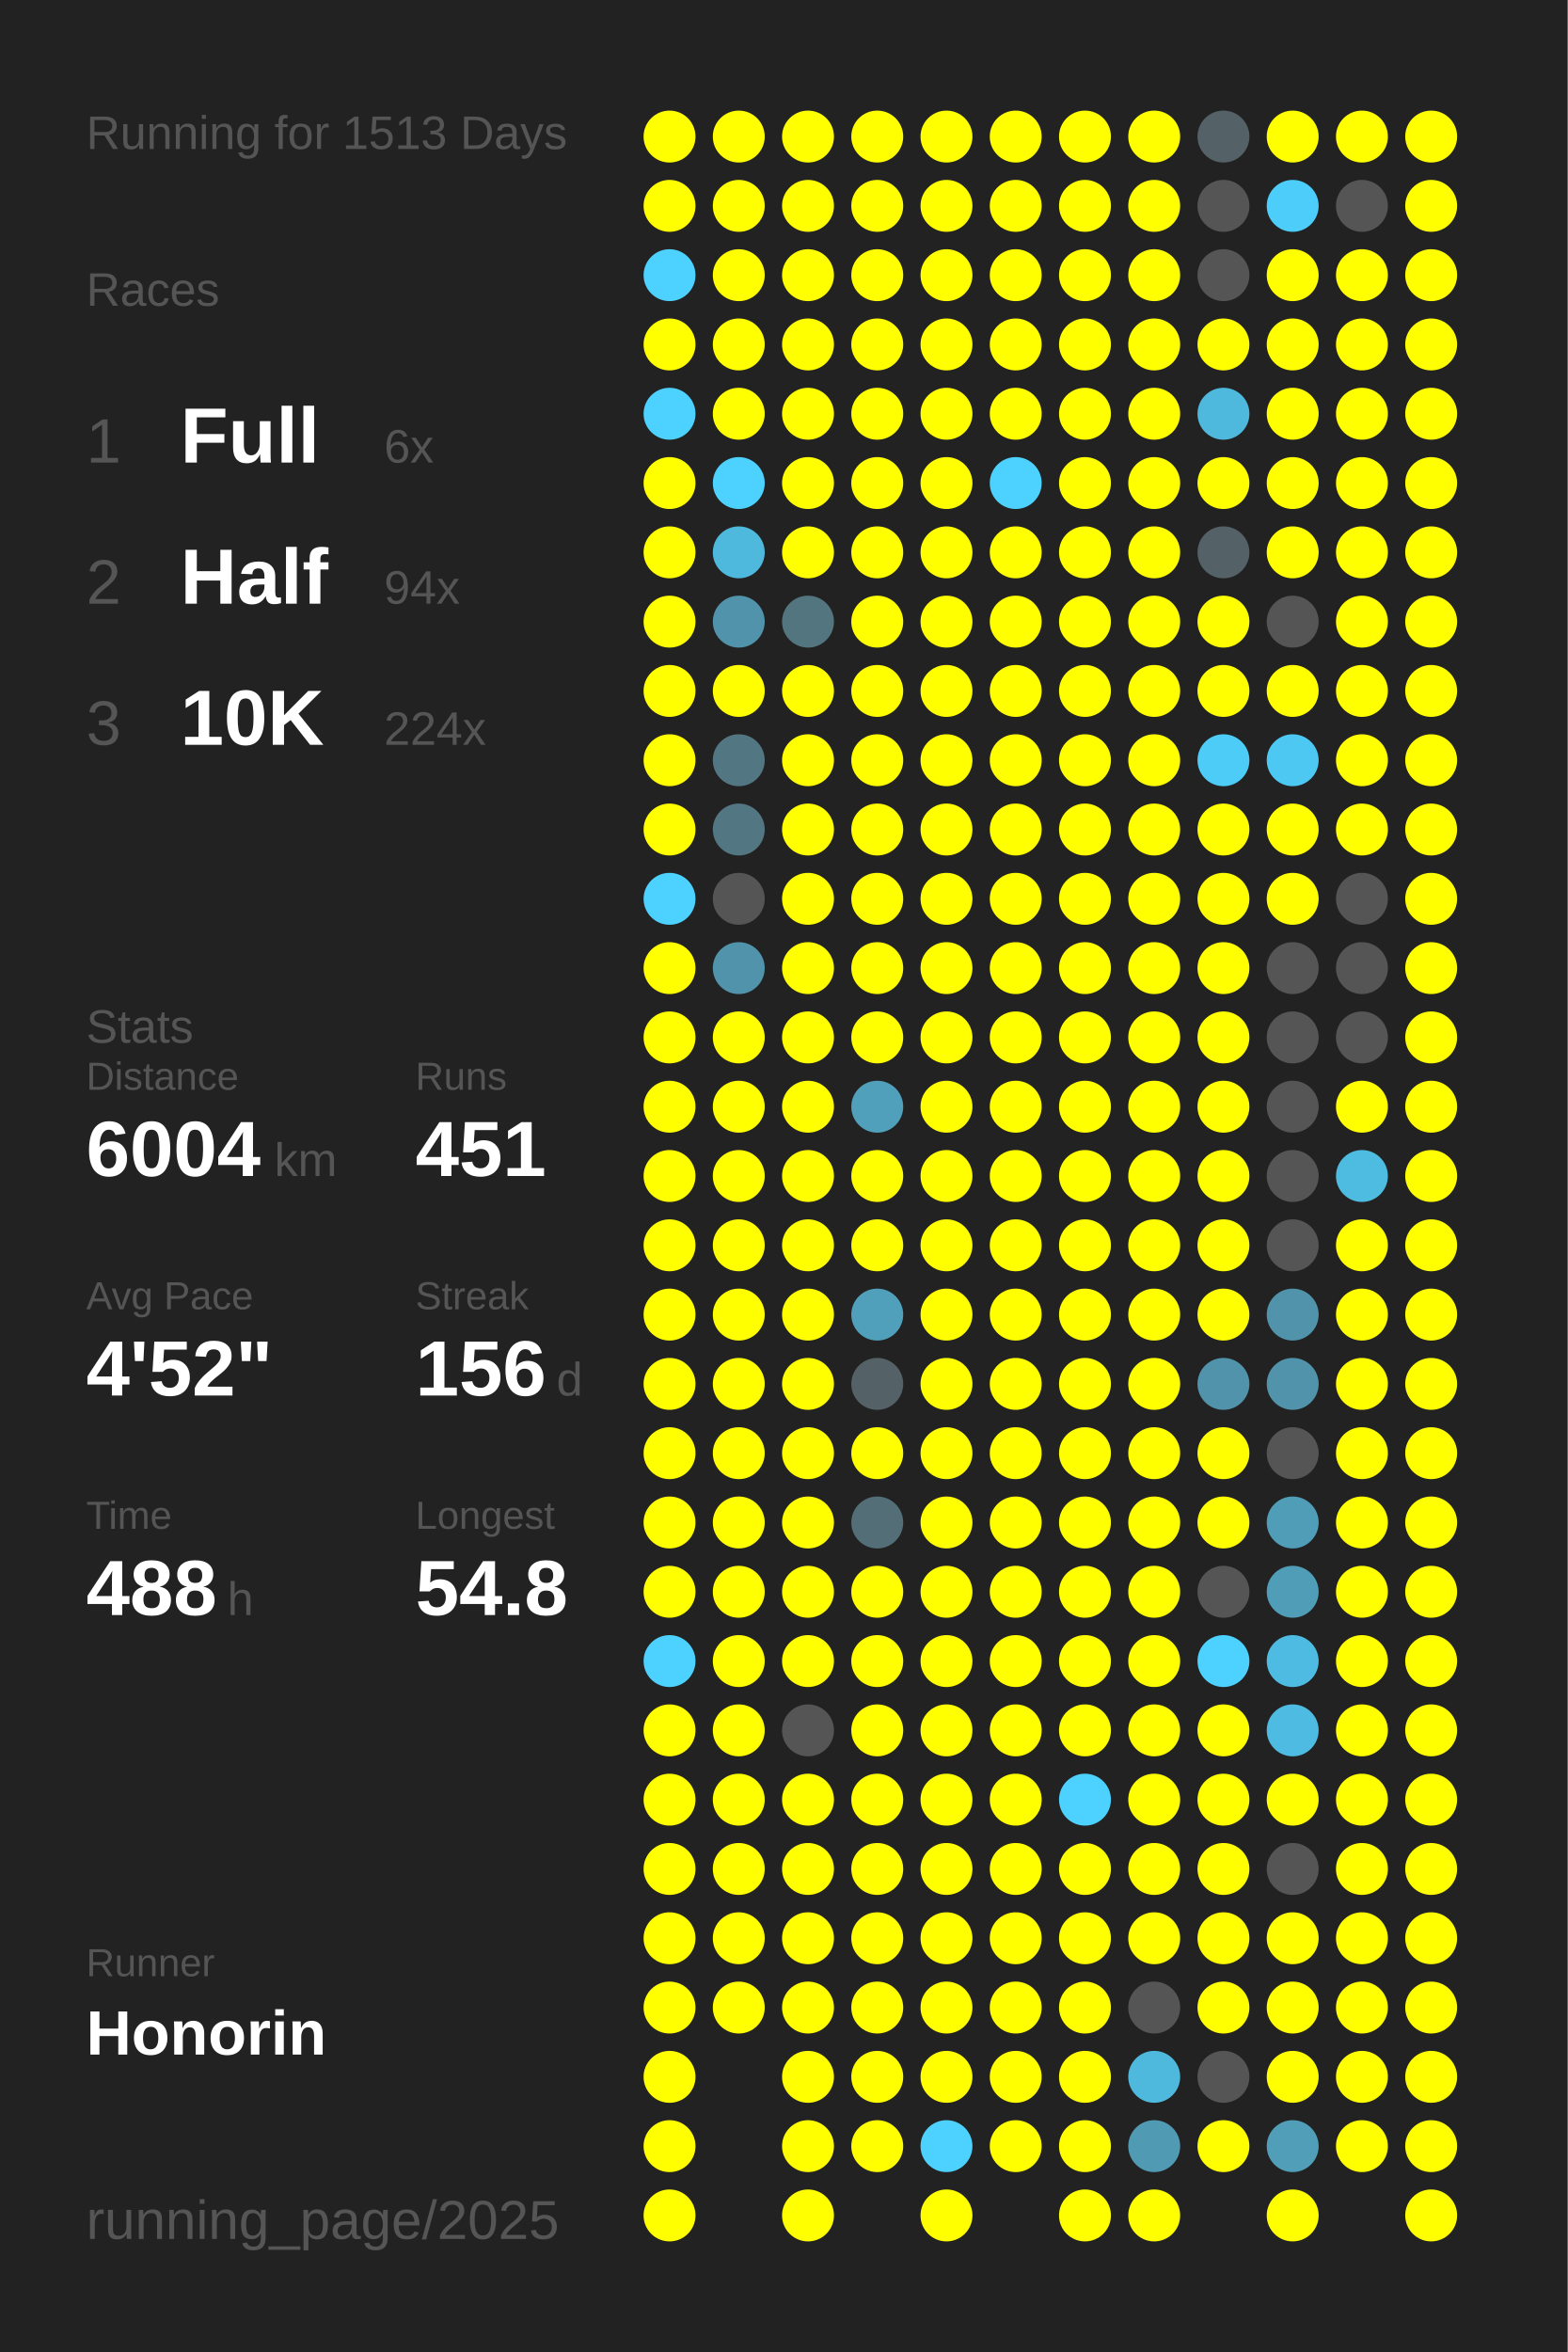
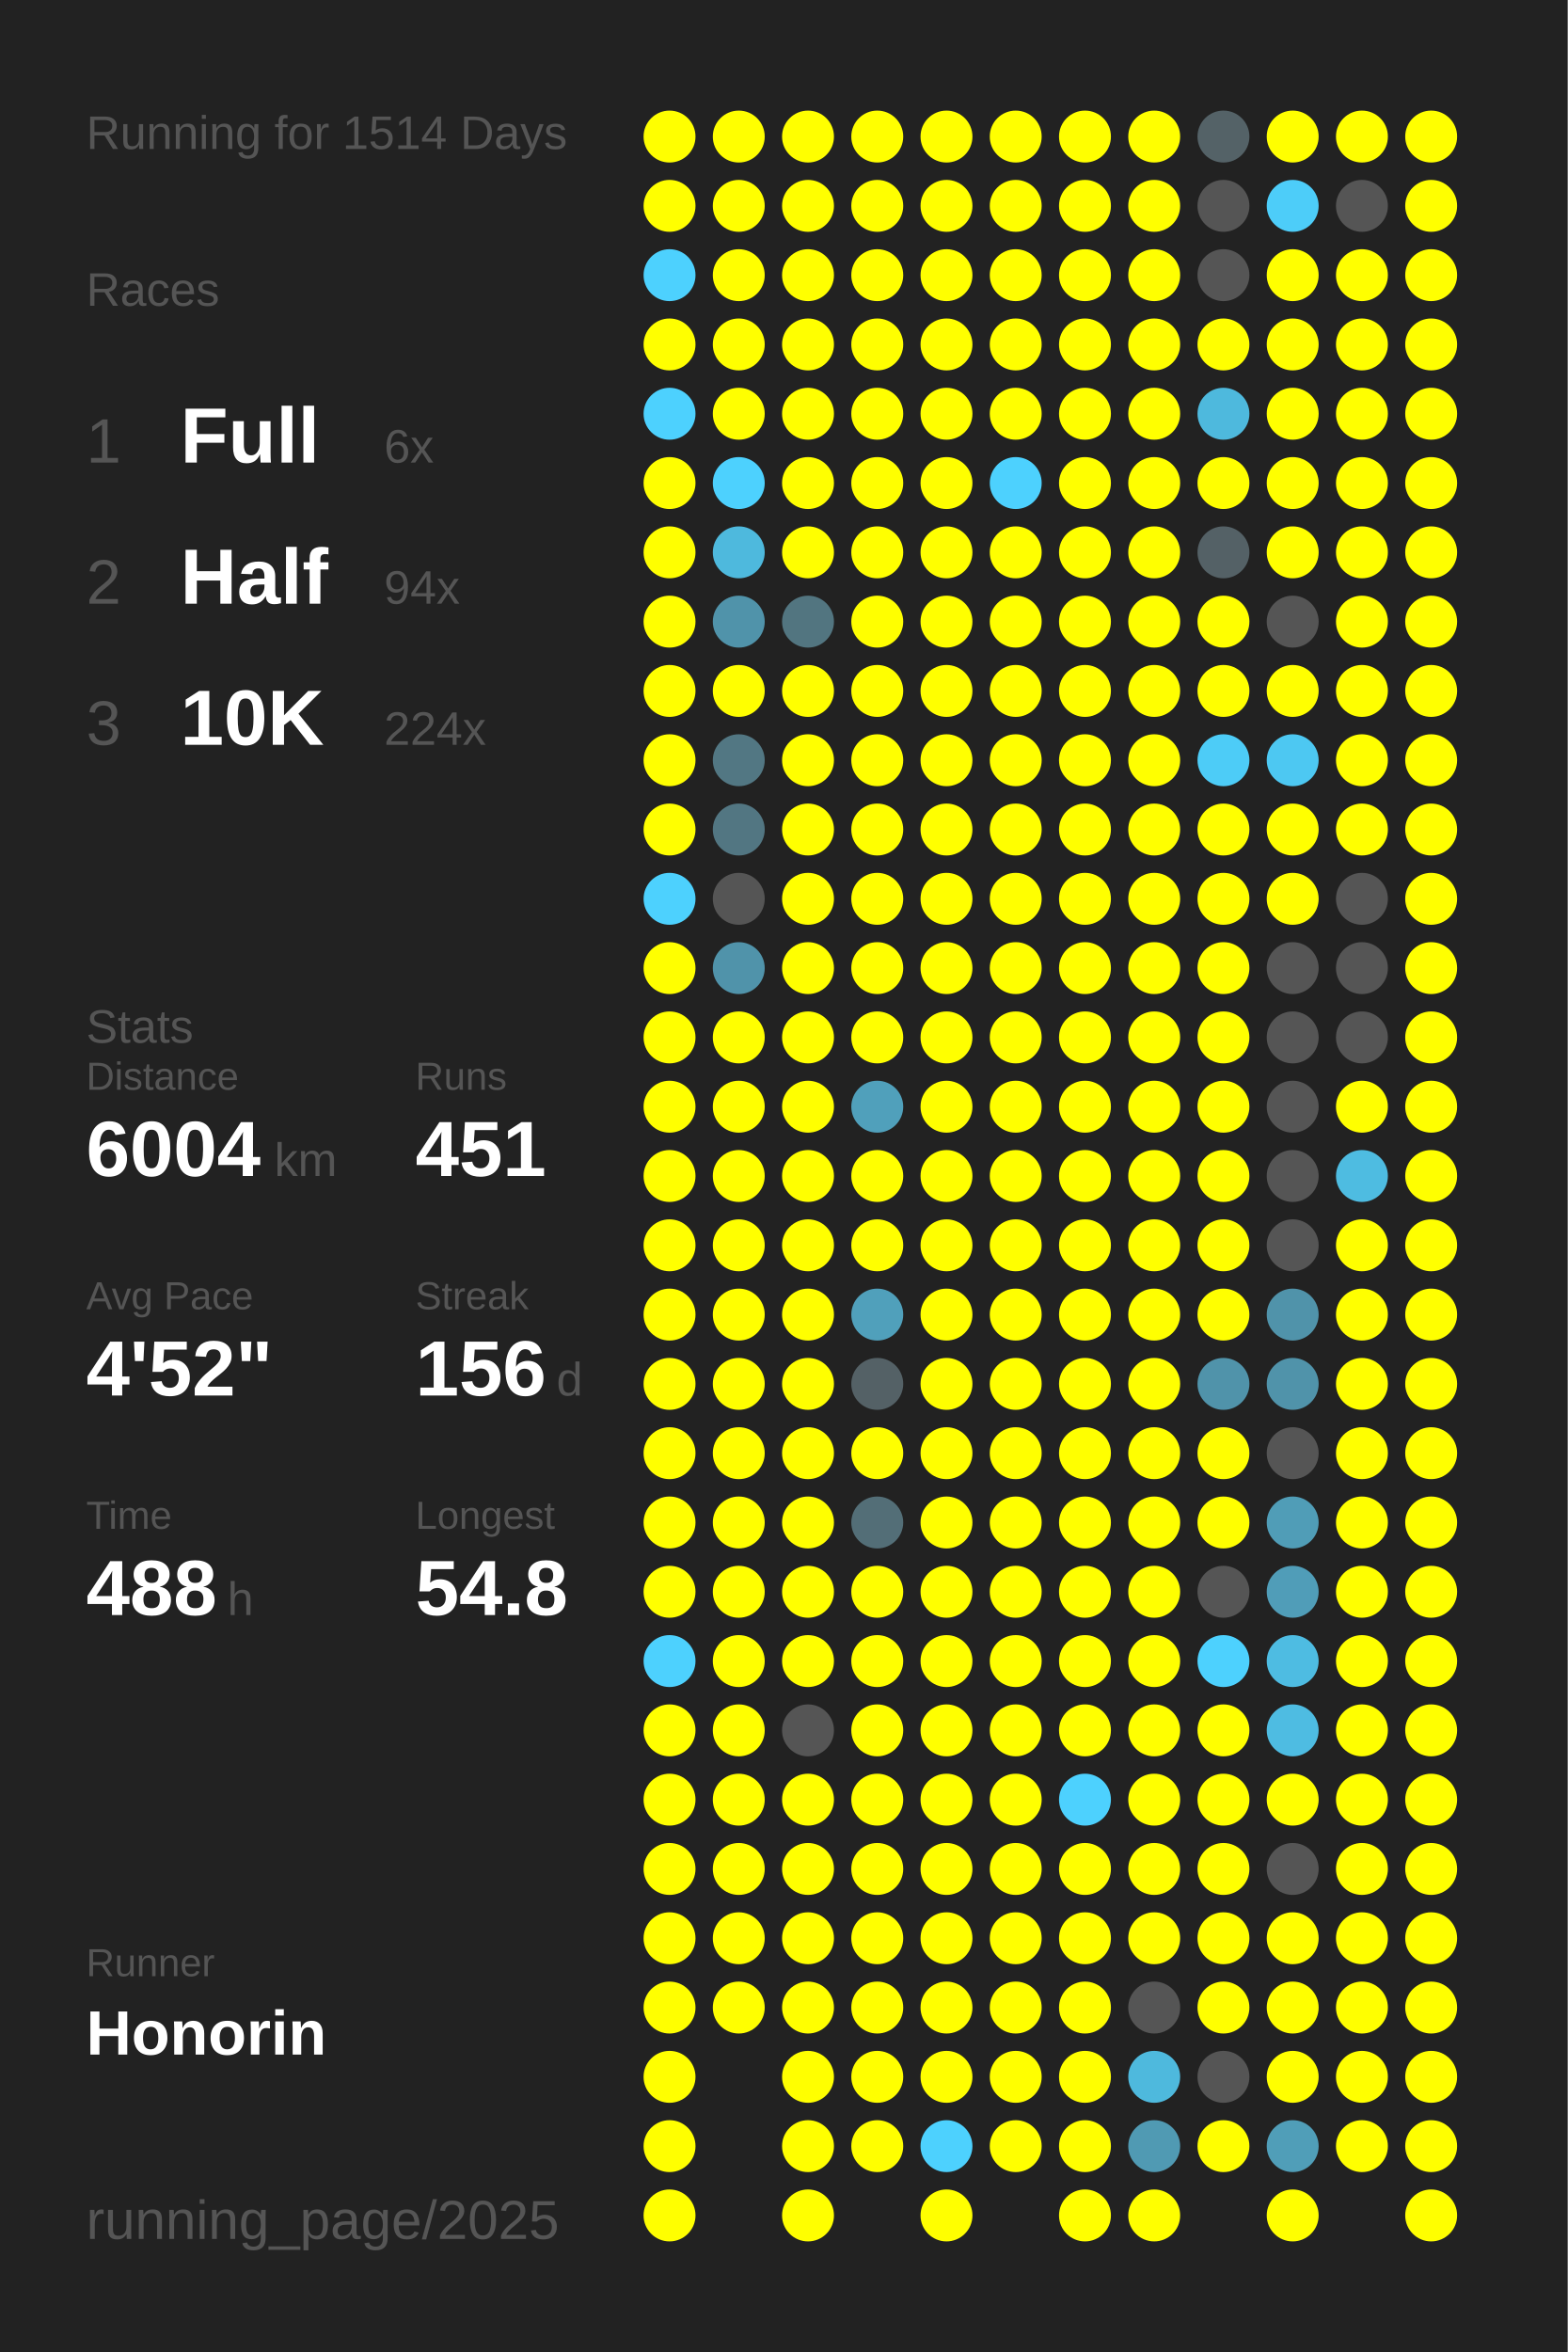
<svg xmlns="http://www.w3.org/2000/svg" baseProfile="full" height="300mm" version="1.1" viewBox="0,0,200,300" width="200mm">
  <defs />
  <rect fill="#222222" height="300" width="200" x="0" y="0" />
-   <text fill="#555555" style="font-size:6px; font-family:Arial;" x="11" y="19">Running for 1513 Days</text>
+   <text fill="#555555" style="font-size:6px; font-family:Arial;" x="11" y="19">Running for 1514 Days</text>
  <text fill="#555555" style="font-size:6px; font-family:Arial;" x="11" y="39">Races</text>
  <text fill="#555555" style="font-size:8px; font-family:Arial;" x="11" y="59">1</text>
  <text fill="#FFFFFF" style="font-size:10px; font-family:Arial; font-weight:bold;" x="23" y="59">Full</text>
  <text fill="#555555" style="font-size:6px; font-family:Arial;" x="49" y="59">6x</text>
  <text fill="#555555" style="font-size:8px; font-family:Arial;" x="11" y="77">2</text>
  <text fill="#FFFFFF" style="font-size:10px; font-family:Arial; font-weight:bold;" x="23" y="77">Half</text>
  <text fill="#555555" style="font-size:6px; font-family:Arial;" x="49" y="77">94x</text>
  <text fill="#555555" style="font-size:8px; font-family:Arial;" x="11" y="95">3</text>
  <text fill="#FFFFFF" style="font-size:10px; font-family:Arial; font-weight:bold;" x="23" y="95">10K</text>
  <text fill="#555555" style="font-size:6px; font-family:Arial;" x="49" y="95">224x</text>
  <text fill="#555555" style="font-size:6px; font-family:Arial;" x="11" y="133">Stats</text>
  <text fill="#555555" style="font-size:5px; font-family:Arial;" x="11" y="139">Distance</text>
  <text fill="#FFFFFF" style="font-size:10px; font-family:Arial; font-weight:bold;" x="11" y="150">6004</text>
  <text fill="#555555" style="font-size:6px; font-family:Arial;" x="35" y="150">km</text>
  <text fill="#555555" style="font-size:5px; font-family:Arial;" x="53" y="139">Runs</text>
  <text fill="#FFFFFF" style="font-size:10px; font-family:Arial; font-weight:bold;" x="53" y="150">451</text>
  <text fill="#555555" style="font-size:5px; font-family:Arial;" x="11" y="167">Avg Pace</text>
  <text fill="#FFFFFF" style="font-size:10px; font-family:Arial; font-weight:bold;" x="11" y="178">4'52"</text>
  <text fill="#555555" style="font-size:5px; font-family:Arial;" x="53" y="167">Streak</text>
  <text fill="#FFFFFF" style="font-size:10px; font-family:Arial; font-weight:bold;" x="53" y="178">156</text>
  <text fill="#555555" style="font-size:6px; font-family:Arial;" x="71" y="178">d</text>
  <text fill="#555555" style="font-size:5px; font-family:Arial;" x="11" y="195">Time</text>
  <text fill="#FFFFFF" style="font-size:10px; font-family:Arial; font-weight:bold;" x="11" y="206">488</text>
  <text fill="#555555" style="font-size:6px; font-family:Arial;" x="29" y="206">h</text>
  <text fill="#555555" style="font-size:5px; font-family:Arial;" x="53" y="195">Longest</text>
  <text fill="#FFFFFF" style="font-size:10px; font-family:Arial; font-weight:bold;" x="53" y="206">54.8</text>
  <text fill="#555555" style="font-size:5px; font-family:Arial;" x="11" y="252.065">Runner</text>
  <text fill="#FFFFFF" style="font-size:8px; font-family:Arial; font-weight:bold;" x="11" y="262.065">Honorin</text>
  <text fill="#555555" style="font-size:7px; font-family:Arial;" x="11" y="285.581">running_page/2025</text>
  <circle cx="85.417" cy="17.419" fill="#FFFF00" r="3.312" />
  <circle cx="85.417" cy="26.258" fill="#FFFF00" r="3.312" />
  <circle cx="85.417" cy="35.097" fill="#4dd1fe" r="3.312" />
  <circle cx="85.417" cy="43.935" fill="#FFFF00" r="3.312" />
  <circle cx="85.417" cy="52.774" fill="#4dd1fe" r="3.312" />
  <circle cx="85.417" cy="61.613" fill="#FFFF00" r="3.312" />
  <circle cx="85.417" cy="70.452" fill="#FFFF00" r="3.312" />
  <circle cx="85.417" cy="79.29" fill="#FFFF00" r="3.312" />
  <circle cx="85.417" cy="88.129" fill="#FFFF00" r="3.312" />
  <circle cx="85.417" cy="96.968" fill="#FFFF00" r="3.312" />
  <circle cx="85.417" cy="105.806" fill="#FFFF00" r="3.312" />
  <circle cx="85.417" cy="114.645" fill="#4dd1fe" r="3.312" />
  <circle cx="85.417" cy="123.484" fill="#FFFF00" r="3.312" />
  <circle cx="85.417" cy="132.323" fill="#FFFF00" r="3.312" />
  <circle cx="85.417" cy="141.161" fill="#FFFF00" r="3.312" />
  <circle cx="85.417" cy="150" fill="#FFFF00" r="3.312" />
  <circle cx="85.417" cy="158.839" fill="#FFFF00" r="3.312" />
  <circle cx="85.417" cy="167.677" fill="#FFFF00" r="3.312" />
  <circle cx="85.417" cy="176.516" fill="#FFFF00" r="3.312" />
  <circle cx="85.417" cy="185.355" fill="#FFFF00" r="3.312" />
  <circle cx="85.417" cy="194.194" fill="#FFFF00" r="3.312" />
  <circle cx="85.417" cy="203.032" fill="#FFFF00" r="3.312" />
  <circle cx="85.417" cy="211.871" fill="#4dd1fe" r="3.312" />
  <circle cx="85.417" cy="220.71" fill="#FFFF00" r="3.312" />
  <circle cx="85.417" cy="229.548" fill="#FFFF00" r="3.312" />
  <circle cx="85.417" cy="238.387" fill="#FFFF00" r="3.312" />
  <circle cx="85.417" cy="247.226" fill="#FFFF00" r="3.312" />
  <circle cx="85.417" cy="256.065" fill="#FFFF00" r="3.312" />
  <circle cx="85.417" cy="264.903" fill="#FFFF00" r="3.312" />
  <circle cx="85.417" cy="273.742" fill="#FFFF00" r="3.312" />
  <circle cx="85.417" cy="282.581" fill="#FFFF00" r="3.312" />
  <circle cx="94.25" cy="17.419" fill="#FFFF00" r="3.312" />
  <circle cx="94.25" cy="26.258" fill="#FFFF00" r="3.312" />
  <circle cx="94.25" cy="35.097" fill="#FFFF00" r="3.312" />
  <circle cx="94.25" cy="43.935" fill="#FFFF00" r="3.312" />
  <circle cx="94.25" cy="52.774" fill="#FFFF00" r="3.312" />
  <circle cx="94.25" cy="61.613" fill="#4dd1fe" r="3.312" />
  <circle cx="94.25" cy="70.452" fill="#4eb9dd" r="3.312" />
  <circle cx="94.25" cy="79.29" fill="#5093aa" r="3.312" />
  <circle cx="94.25" cy="88.129" fill="#FFFF00" r="3.312" />
  <circle cx="94.25" cy="96.968" fill="#527783" r="3.312" />
  <circle cx="94.25" cy="105.806" fill="#527682" r="3.312" />
  <circle cx="94.25" cy="114.645" fill="#555555" r="3.312" />
  <circle cx="94.25" cy="123.484" fill="#5093aa" r="3.312" />
  <circle cx="94.25" cy="132.323" fill="#FFFF00" r="3.312" />
  <circle cx="94.25" cy="141.161" fill="#FFFF00" r="3.312" />
  <circle cx="94.25" cy="150" fill="#FFFF00" r="3.312" />
  <circle cx="94.25" cy="158.839" fill="#FFFF00" r="3.312" />
  <circle cx="94.25" cy="167.677" fill="#FFFF00" r="3.312" />
  <circle cx="94.25" cy="176.516" fill="#FFFF00" r="3.312" />
  <circle cx="94.25" cy="185.355" fill="#FFFF00" r="3.312" />
  <circle cx="94.25" cy="194.194" fill="#FFFF00" r="3.312" />
  <circle cx="94.25" cy="203.032" fill="#FFFF00" r="3.312" />
  <circle cx="94.25" cy="211.871" fill="#FFFF00" r="3.312" />
  <circle cx="94.25" cy="220.71" fill="#FFFF00" r="3.312" />
  <circle cx="94.25" cy="229.548" fill="#FFFF00" r="3.312" />
  <circle cx="94.25" cy="238.387" fill="#FFFF00" r="3.312" />
  <circle cx="94.25" cy="247.226" fill="#FFFF00" r="3.312" />
  <circle cx="94.25" cy="256.065" fill="#FFFF00" r="3.312" />
  <circle cx="103.083" cy="17.419" fill="#FFFF00" r="3.312" />
  <circle cx="103.083" cy="26.258" fill="#FFFF00" r="3.312" />
  <circle cx="103.083" cy="35.097" fill="#FFFF00" r="3.312" />
  <circle cx="103.083" cy="43.935" fill="#FFFF00" r="3.312" />
  <circle cx="103.083" cy="52.774" fill="#FFFF00" r="3.312" />
  <circle cx="103.083" cy="61.613" fill="#FFFF00" r="3.312" />
  <circle cx="103.083" cy="70.452" fill="#FFFF00" r="3.312" />
  <circle cx="103.083" cy="79.29" fill="#527580" r="3.312" />
  <circle cx="103.083" cy="88.129" fill="#FFFF00" r="3.312" />
  <circle cx="103.083" cy="96.968" fill="#FFFF00" r="3.312" />
  <circle cx="103.083" cy="105.806" fill="#FFFF00" r="3.312" />
  <circle cx="103.083" cy="114.645" fill="#FFFF00" r="3.312" />
  <circle cx="103.083" cy="123.484" fill="#FFFF00" r="3.312" />
  <circle cx="103.083" cy="132.323" fill="#FFFF00" r="3.312" />
  <circle cx="103.083" cy="141.161" fill="#FFFF00" r="3.312" />
  <circle cx="103.083" cy="150" fill="#FFFF00" r="3.312" />
  <circle cx="103.083" cy="158.839" fill="#FFFF00" r="3.312" />
  <circle cx="103.083" cy="167.677" fill="#FFFF00" r="3.312" />
  <circle cx="103.083" cy="176.516" fill="#FFFF00" r="3.312" />
  <circle cx="103.083" cy="185.355" fill="#FFFF00" r="3.312" />
  <circle cx="103.083" cy="194.194" fill="#FFFF00" r="3.312" />
  <circle cx="103.083" cy="203.032" fill="#FFFF00" r="3.312" />
  <circle cx="103.083" cy="211.871" fill="#FFFF00" r="3.312" />
  <circle cx="103.083" cy="220.71" fill="#555555" r="3.312" />
  <circle cx="103.083" cy="229.548" fill="#FFFF00" r="3.312" />
  <circle cx="103.083" cy="238.387" fill="#FFFF00" r="3.312" />
  <circle cx="103.083" cy="247.226" fill="#FFFF00" r="3.312" />
  <circle cx="103.083" cy="256.065" fill="#FFFF00" r="3.312" />
  <circle cx="103.083" cy="264.903" fill="#FFFF00" r="3.312" />
  <circle cx="103.083" cy="273.742" fill="#FFFF00" r="3.312" />
  <circle cx="103.083" cy="282.581" fill="#FFFF00" r="3.312" />
  <circle cx="111.917" cy="17.419" fill="#FFFF00" r="3.312" />
  <circle cx="111.917" cy="26.258" fill="#FFFF00" r="3.312" />
  <circle cx="111.917" cy="35.097" fill="#FFFF00" r="3.312" />
  <circle cx="111.917" cy="43.935" fill="#FFFF00" r="3.312" />
  <circle cx="111.917" cy="52.774" fill="#FFFF00" r="3.312" />
  <circle cx="111.917" cy="61.613" fill="#FFFF00" r="3.312" />
  <circle cx="111.917" cy="70.452" fill="#FFFF00" r="3.312" />
  <circle cx="111.917" cy="79.29" fill="#FFFF00" r="3.312" />
  <circle cx="111.917" cy="88.129" fill="#FFFF00" r="3.312" />
  <circle cx="111.917" cy="96.968" fill="#FFFF00" r="3.312" />
  <circle cx="111.917" cy="105.806" fill="#FFFF00" r="3.312" />
  <circle cx="111.917" cy="114.645" fill="#FFFF00" r="3.312" />
  <circle cx="111.917" cy="123.484" fill="#FFFF00" r="3.312" />
  <circle cx="111.917" cy="132.323" fill="#FFFF00" r="3.312" />
  <circle cx="111.917" cy="141.161" fill="#50a0bb" r="3.312" />
  <circle cx="111.917" cy="150" fill="#FFFF00" r="3.312" />
  <circle cx="111.917" cy="158.839" fill="#FFFF00" r="3.312" />
  <circle cx="111.917" cy="167.677" fill="#50a0bb" r="3.312" />
  <circle cx="111.917" cy="176.516" fill="#546166" r="3.312" />
  <circle cx="111.917" cy="185.355" fill="#FFFF00" r="3.312" />
  <circle cx="111.917" cy="194.194" fill="#536e77" r="3.312" />
  <circle cx="111.917" cy="203.032" fill="#FFFF00" r="3.312" />
  <circle cx="111.917" cy="211.871" fill="#FFFF00" r="3.312" />
  <circle cx="111.917" cy="220.71" fill="#FFFF00" r="3.312" />
  <circle cx="111.917" cy="229.548" fill="#FFFF00" r="3.312" />
  <circle cx="111.917" cy="238.387" fill="#FFFF00" r="3.312" />
  <circle cx="111.917" cy="247.226" fill="#FFFF00" r="3.312" />
  <circle cx="111.917" cy="256.065" fill="#FFFF00" r="3.312" />
  <circle cx="111.917" cy="264.903" fill="#FFFF00" r="3.312" />
  <circle cx="111.917" cy="273.742" fill="#FFFF00" r="3.312" />
  <circle cx="120.75" cy="17.419" fill="#FFFF00" r="3.312" />
  <circle cx="120.75" cy="26.258" fill="#FFFF00" r="3.312" />
  <circle cx="120.75" cy="35.097" fill="#FFFF00" r="3.312" />
  <circle cx="120.75" cy="43.935" fill="#FFFF00" r="3.312" />
  <circle cx="120.75" cy="52.774" fill="#FFFF00" r="3.312" />
  <circle cx="120.75" cy="61.613" fill="#FFFF00" r="3.312" />
  <circle cx="120.75" cy="70.452" fill="#FFFF00" r="3.312" />
  <circle cx="120.75" cy="79.29" fill="#FFFF00" r="3.312" />
  <circle cx="120.75" cy="88.129" fill="#FFFF00" r="3.312" />
  <circle cx="120.75" cy="96.968" fill="#FFFF00" r="3.312" />
  <circle cx="120.75" cy="105.806" fill="#FFFF00" r="3.312" />
  <circle cx="120.75" cy="114.645" fill="#FFFF00" r="3.312" />
  <circle cx="120.75" cy="123.484" fill="#FFFF00" r="3.312" />
  <circle cx="120.75" cy="132.323" fill="#FFFF00" r="3.312" />
  <circle cx="120.75" cy="141.161" fill="#FFFF00" r="3.312" />
  <circle cx="120.75" cy="150" fill="#FFFF00" r="3.312" />
  <circle cx="120.75" cy="158.839" fill="#FFFF00" r="3.312" />
  <circle cx="120.75" cy="167.677" fill="#FFFF00" r="3.312" />
  <circle cx="120.75" cy="176.516" fill="#FFFF00" r="3.312" />
  <circle cx="120.75" cy="185.355" fill="#FFFF00" r="3.312" />
  <circle cx="120.75" cy="194.194" fill="#FFFF00" r="3.312" />
  <circle cx="120.75" cy="203.032" fill="#FFFF00" r="3.312" />
  <circle cx="120.75" cy="211.871" fill="#FFFF00" r="3.312" />
  <circle cx="120.75" cy="220.71" fill="#FFFF00" r="3.312" />
  <circle cx="120.75" cy="229.548" fill="#FFFF00" r="3.312" />
  <circle cx="120.75" cy="238.387" fill="#FFFF00" r="3.312" />
  <circle cx="120.75" cy="247.226" fill="#FFFF00" r="3.312" />
  <circle cx="120.75" cy="256.065" fill="#FFFF00" r="3.312" />
  <circle cx="120.75" cy="264.903" fill="#FFFF00" r="3.312" />
  <circle cx="120.75" cy="273.742" fill="#4dd1fe" r="3.312" />
  <circle cx="120.75" cy="282.581" fill="#FFFF00" r="3.312" />
  <circle cx="129.583" cy="17.419" fill="#FFFF00" r="3.312" />
  <circle cx="129.583" cy="26.258" fill="#FFFF00" r="3.312" />
  <circle cx="129.583" cy="35.097" fill="#FFFF00" r="3.312" />
  <circle cx="129.583" cy="43.935" fill="#FFFF00" r="3.312" />
  <circle cx="129.583" cy="52.774" fill="#FFFF00" r="3.312" />
  <circle cx="129.583" cy="61.613" fill="#4dd1fe" r="3.312" />
  <circle cx="129.583" cy="70.452" fill="#FFFF00" r="3.312" />
  <circle cx="129.583" cy="79.29" fill="#FFFF00" r="3.312" />
  <circle cx="129.583" cy="88.129" fill="#FFFF00" r="3.312" />
  <circle cx="129.583" cy="96.968" fill="#FFFF00" r="3.312" />
  <circle cx="129.583" cy="105.806" fill="#FFFF00" r="3.312" />
  <circle cx="129.583" cy="114.645" fill="#FFFF00" r="3.312" />
  <circle cx="129.583" cy="123.484" fill="#FFFF00" r="3.312" />
  <circle cx="129.583" cy="132.323" fill="#FFFF00" r="3.312" />
  <circle cx="129.583" cy="141.161" fill="#FFFF00" r="3.312" />
  <circle cx="129.583" cy="150" fill="#FFFF00" r="3.312" />
  <circle cx="129.583" cy="158.839" fill="#FFFF00" r="3.312" />
  <circle cx="129.583" cy="167.677" fill="#FFFF00" r="3.312" />
  <circle cx="129.583" cy="176.516" fill="#FFFF00" r="3.312" />
  <circle cx="129.583" cy="185.355" fill="#FFFF00" r="3.312" />
  <circle cx="129.583" cy="194.194" fill="#FFFF00" r="3.312" />
  <circle cx="129.583" cy="203.032" fill="#FFFF00" r="3.312" />
  <circle cx="129.583" cy="211.871" fill="#FFFF00" r="3.312" />
  <circle cx="129.583" cy="220.71" fill="#FFFF00" r="3.312" />
  <circle cx="129.583" cy="229.548" fill="#FFFF00" r="3.312" />
  <circle cx="129.583" cy="238.387" fill="#FFFF00" r="3.312" />
  <circle cx="129.583" cy="247.226" fill="#FFFF00" r="3.312" />
  <circle cx="129.583" cy="256.065" fill="#FFFF00" r="3.312" />
  <circle cx="129.583" cy="264.903" fill="#FFFF00" r="3.312" />
  <circle cx="129.583" cy="273.742" fill="#FFFF00" r="3.312" />
  <circle cx="138.417" cy="17.419" fill="#FFFF00" r="3.312" />
  <circle cx="138.417" cy="26.258" fill="#FFFF00" r="3.312" />
  <circle cx="138.417" cy="35.097" fill="#FFFF00" r="3.312" />
  <circle cx="138.417" cy="43.935" fill="#FFFF00" r="3.312" />
  <circle cx="138.417" cy="52.774" fill="#FFFF00" r="3.312" />
  <circle cx="138.417" cy="61.613" fill="#FFFF00" r="3.312" />
  <circle cx="138.417" cy="70.452" fill="#FFFF00" r="3.312" />
  <circle cx="138.417" cy="79.29" fill="#FFFF00" r="3.312" />
  <circle cx="138.417" cy="88.129" fill="#FFFF00" r="3.312" />
  <circle cx="138.417" cy="96.968" fill="#FFFF00" r="3.312" />
  <circle cx="138.417" cy="105.806" fill="#FFFF00" r="3.312" />
  <circle cx="138.417" cy="114.645" fill="#FFFF00" r="3.312" />
  <circle cx="138.417" cy="123.484" fill="#FFFF00" r="3.312" />
  <circle cx="138.417" cy="132.323" fill="#FFFF00" r="3.312" />
  <circle cx="138.417" cy="141.161" fill="#FFFF00" r="3.312" />
  <circle cx="138.417" cy="150" fill="#FFFF00" r="3.312" />
  <circle cx="138.417" cy="158.839" fill="#FFFF00" r="3.312" />
  <circle cx="138.417" cy="167.677" fill="#FFFF00" r="3.312" />
  <circle cx="138.417" cy="176.516" fill="#FFFF00" r="3.312" />
  <circle cx="138.417" cy="185.355" fill="#FFFF00" r="3.312" />
  <circle cx="138.417" cy="194.194" fill="#FFFF00" r="3.312" />
  <circle cx="138.417" cy="203.032" fill="#FFFF00" r="3.312" />
  <circle cx="138.417" cy="211.871" fill="#FFFF00" r="3.312" />
  <circle cx="138.417" cy="220.71" fill="#FFFF00" r="3.312" />
  <circle cx="138.417" cy="229.548" fill="#4dd1fe" r="3.312" />
  <circle cx="138.417" cy="238.387" fill="#FFFF00" r="3.312" />
  <circle cx="138.417" cy="247.226" fill="#FFFF00" r="3.312" />
  <circle cx="138.417" cy="256.065" fill="#FFFF00" r="3.312" />
  <circle cx="138.417" cy="264.903" fill="#FFFF00" r="3.312" />
  <circle cx="138.417" cy="273.742" fill="#FFFF00" r="3.312" />
  <circle cx="138.417" cy="282.581" fill="#FFFF00" r="3.312" />
  <circle cx="147.25" cy="17.419" fill="#FFFF00" r="3.312" />
  <circle cx="147.25" cy="26.258" fill="#FFFF00" r="3.312" />
  <circle cx="147.25" cy="35.097" fill="#FFFF00" r="3.312" />
  <circle cx="147.25" cy="43.935" fill="#FFFF00" r="3.312" />
  <circle cx="147.25" cy="52.774" fill="#FFFF00" r="3.312" />
  <circle cx="147.25" cy="61.613" fill="#FFFF00" r="3.312" />
  <circle cx="147.25" cy="70.452" fill="#FFFF00" r="3.312" />
  <circle cx="147.25" cy="79.29" fill="#FFFF00" r="3.312" />
  <circle cx="147.25" cy="88.129" fill="#FFFF00" r="3.312" />
  <circle cx="147.25" cy="96.968" fill="#FFFF00" r="3.312" />
  <circle cx="147.25" cy="105.806" fill="#FFFF00" r="3.312" />
  <circle cx="147.25" cy="114.645" fill="#FFFF00" r="3.312" />
  <circle cx="147.25" cy="123.484" fill="#FFFF00" r="3.312" />
  <circle cx="147.25" cy="132.323" fill="#FFFF00" r="3.312" />
  <circle cx="147.25" cy="141.161" fill="#FFFF00" r="3.312" />
  <circle cx="147.25" cy="150" fill="#FFFF00" r="3.312" />
  <circle cx="147.25" cy="158.839" fill="#FFFF00" r="3.312" />
  <circle cx="147.25" cy="167.677" fill="#FFFF00" r="3.312" />
  <circle cx="147.25" cy="176.516" fill="#FFFF00" r="3.312" />
  <circle cx="147.25" cy="185.355" fill="#FFFF00" r="3.312" />
  <circle cx="147.25" cy="194.194" fill="#FFFF00" r="3.312" />
  <circle cx="147.25" cy="203.032" fill="#FFFF00" r="3.312" />
  <circle cx="147.25" cy="211.871" fill="#FFFF00" r="3.312" />
  <circle cx="147.25" cy="220.71" fill="#FFFF00" r="3.312" />
  <circle cx="147.25" cy="229.548" fill="#FFFF00" r="3.312" />
  <circle cx="147.25" cy="238.387" fill="#FFFF00" r="3.312" />
  <circle cx="147.25" cy="247.226" fill="#FFFF00" r="3.312" />
  <circle cx="147.25" cy="256.065" fill="#555555" r="3.312" />
  <circle cx="147.25" cy="264.903" fill="#4eb9dd" r="3.312" />
  <circle cx="147.25" cy="273.742" fill="#509ab3" r="3.312" />
  <circle cx="147.25" cy="282.581" fill="#FFFF00" r="3.312" />
  <circle cx="156.083" cy="17.419" fill="#546267" r="3.312" />
  <circle cx="156.083" cy="26.258" fill="#555555" r="3.312" />
  <circle cx="156.083" cy="35.097" fill="#555555" r="3.312" />
  <circle cx="156.083" cy="43.935" fill="#FFFF00" r="3.312" />
  <circle cx="156.083" cy="52.774" fill="#4eb9dd" r="3.312" />
  <circle cx="156.083" cy="61.613" fill="#FFFF00" r="3.312" />
  <circle cx="156.083" cy="70.452" fill="#546166" r="3.312" />
  <circle cx="156.083" cy="79.29" fill="#FFFF00" r="3.312" />
  <circle cx="156.083" cy="88.129" fill="#FFFF00" r="3.312" />
  <circle cx="156.083" cy="96.968" fill="#4dccf7" r="3.312" />
  <circle cx="156.083" cy="105.806" fill="#FFFF00" r="3.312" />
  <circle cx="156.083" cy="114.645" fill="#FFFF00" r="3.312" />
  <circle cx="156.083" cy="123.484" fill="#FFFF00" r="3.312" />
  <circle cx="156.083" cy="132.323" fill="#FFFF00" r="3.312" />
  <circle cx="156.083" cy="141.161" fill="#FFFF00" r="3.312" />
  <circle cx="156.083" cy="150" fill="#FFFF00" r="3.312" />
  <circle cx="156.083" cy="158.839" fill="#FFFF00" r="3.312" />
  <circle cx="156.083" cy="167.677" fill="#FFFF00" r="3.312" />
  <circle cx="156.083" cy="176.516" fill="#5093aa" r="3.312" />
  <circle cx="156.083" cy="185.355" fill="#FFFF00" r="3.312" />
  <circle cx="156.083" cy="194.194" fill="#FFFF00" r="3.312" />
  <circle cx="156.083" cy="203.032" fill="#555555" r="3.312" />
  <circle cx="156.083" cy="211.871" fill="#4dd1fe" r="3.312" />
  <circle cx="156.083" cy="220.71" fill="#FFFF00" r="3.312" />
  <circle cx="156.083" cy="229.548" fill="#FFFF00" r="3.312" />
  <circle cx="156.083" cy="238.387" fill="#FFFF00" r="3.312" />
  <circle cx="156.083" cy="247.226" fill="#FFFF00" r="3.312" />
  <circle cx="156.083" cy="256.065" fill="#FFFF00" r="3.312" />
  <circle cx="156.083" cy="264.903" fill="#555555" r="3.312" />
  <circle cx="156.083" cy="273.742" fill="#FFFF00" r="3.312" />
  <circle cx="164.917" cy="17.419" fill="#FFFF00" r="3.312" />
  <circle cx="164.917" cy="26.258" fill="#4dcdf9" r="3.312" />
  <circle cx="164.917" cy="35.097" fill="#FFFF00" r="3.312" />
  <circle cx="164.917" cy="43.935" fill="#FFFF00" r="3.312" />
  <circle cx="164.917" cy="52.774" fill="#FFFF00" r="3.312" />
  <circle cx="164.917" cy="61.613" fill="#FFFF00" r="3.312" />
  <circle cx="164.917" cy="70.452" fill="#FFFF00" r="3.312" />
  <circle cx="164.917" cy="79.29" fill="#555555" r="3.312" />
  <circle cx="164.917" cy="88.129" fill="#FFFF00" r="3.312" />
  <circle cx="164.917" cy="96.968" fill="#4dc8f2" r="3.312" />
  <circle cx="164.917" cy="105.806" fill="#FFFF00" r="3.312" />
  <circle cx="164.917" cy="114.645" fill="#FFFF00" r="3.312" />
  <circle cx="164.917" cy="123.484" fill="#555555" r="3.312" />
  <circle cx="164.917" cy="132.323" fill="#555555" r="3.312" />
  <circle cx="164.917" cy="141.161" fill="#555555" r="3.312" />
  <circle cx="164.917" cy="150" fill="#555555" r="3.312" />
  <circle cx="164.917" cy="158.839" fill="#555555" r="3.312" />
  <circle cx="164.917" cy="167.677" fill="#5093aa" r="3.312" />
  <circle cx="164.917" cy="176.516" fill="#5093aa" r="3.312" />
  <circle cx="164.917" cy="185.355" fill="#555555" r="3.312" />
  <circle cx="164.917" cy="194.194" fill="#509db7" r="3.312" />
  <circle cx="164.917" cy="203.032" fill="#509db8" r="3.312" />
  <circle cx="164.917" cy="211.871" fill="#4ebce2" r="3.312" />
  <circle cx="164.917" cy="220.71" fill="#4ebce2" r="3.312" />
  <circle cx="164.917" cy="229.548" fill="#FFFF00" r="3.312" />
  <circle cx="164.917" cy="238.387" fill="#555555" r="3.312" />
  <circle cx="164.917" cy="247.226" fill="#FFFF00" r="3.312" />
  <circle cx="164.917" cy="256.065" fill="#FFFF00" r="3.312" />
  <circle cx="164.917" cy="264.903" fill="#FFFF00" r="3.312" />
  <circle cx="164.917" cy="273.742" fill="#509eb8" r="3.312" />
  <circle cx="164.917" cy="282.581" fill="#FFFF00" r="3.312" />
  <circle cx="173.75" cy="17.419" fill="#FFFF00" r="3.312" />
  <circle cx="173.75" cy="26.258" fill="#555555" r="3.312" />
  <circle cx="173.75" cy="35.097" fill="#FFFF00" r="3.312" />
  <circle cx="173.75" cy="43.935" fill="#FFFF00" r="3.312" />
  <circle cx="173.75" cy="52.774" fill="#FFFF00" r="3.312" />
  <circle cx="173.75" cy="61.613" fill="#FFFF00" r="3.312" />
  <circle cx="173.75" cy="70.452" fill="#FFFF00" r="3.312" />
  <circle cx="173.75" cy="79.29" fill="#FFFF00" r="3.312" />
  <circle cx="173.75" cy="88.129" fill="#FFFF00" r="3.312" />
  <circle cx="173.75" cy="96.968" fill="#FFFF00" r="3.312" />
  <circle cx="173.75" cy="105.806" fill="#FFFF00" r="3.312" />
  <circle cx="173.75" cy="114.645" fill="#555555" r="3.312" />
  <circle cx="173.75" cy="123.484" fill="#555555" r="3.312" />
  <circle cx="173.75" cy="132.323" fill="#555555" r="3.312" />
  <circle cx="173.75" cy="141.161" fill="#FFFF00" r="3.312" />
  <circle cx="173.75" cy="150" fill="#4ebce1" r="3.312" />
  <circle cx="173.75" cy="158.839" fill="#FFFF00" r="3.312" />
  <circle cx="173.75" cy="167.677" fill="#FFFF00" r="3.312" />
  <circle cx="173.75" cy="176.516" fill="#FFFF00" r="3.312" />
  <circle cx="173.75" cy="185.355" fill="#FFFF00" r="3.312" />
  <circle cx="173.75" cy="194.194" fill="#FFFF00" r="3.312" />
  <circle cx="173.75" cy="203.032" fill="#FFFF00" r="3.312" />
  <circle cx="173.75" cy="211.871" fill="#FFFF00" r="3.312" />
  <circle cx="173.75" cy="220.71" fill="#FFFF00" r="3.312" />
  <circle cx="173.75" cy="229.548" fill="#FFFF00" r="3.312" />
  <circle cx="173.75" cy="238.387" fill="#FFFF00" r="3.312" />
  <circle cx="173.75" cy="247.226" fill="#FFFF00" r="3.312" />
  <circle cx="173.75" cy="256.065" fill="#FFFF00" r="3.312" />
  <circle cx="173.75" cy="264.903" fill="#FFFF00" r="3.312" />
  <circle cx="173.75" cy="273.742" fill="#FFFF00" r="3.312" />
  <circle cx="182.583" cy="17.419" fill="#FFFF00" r="3.312" />
  <circle cx="182.583" cy="26.258" fill="#FFFF00" r="3.312" />
  <circle cx="182.583" cy="35.097" fill="#FFFF00" r="3.312" />
  <circle cx="182.583" cy="43.935" fill="#FFFF00" r="3.312" />
  <circle cx="182.583" cy="52.774" fill="#FFFF00" r="3.312" />
  <circle cx="182.583" cy="61.613" fill="#FFFF00" r="3.312" />
  <circle cx="182.583" cy="70.452" fill="#FFFF00" r="3.312" />
  <circle cx="182.583" cy="79.29" fill="#FFFF00" r="3.312" />
  <circle cx="182.583" cy="88.129" fill="#FFFF00" r="3.312" />
  <circle cx="182.583" cy="96.968" fill="#FFFF00" r="3.312" />
  <circle cx="182.583" cy="105.806" fill="#FFFF00" r="3.312" />
  <circle cx="182.583" cy="114.645" fill="#FFFF00" r="3.312" />
  <circle cx="182.583" cy="123.484" fill="#FFFF00" r="3.312" />
  <circle cx="182.583" cy="132.323" fill="#FFFF00" r="3.312" />
  <circle cx="182.583" cy="141.161" fill="#FFFF00" r="3.312" />
  <circle cx="182.583" cy="150" fill="#FFFF00" r="3.312" />
  <circle cx="182.583" cy="158.839" fill="#FFFF00" r="3.312" />
  <circle cx="182.583" cy="167.677" fill="#FFFF00" r="3.312" />
  <circle cx="182.583" cy="176.516" fill="#FFFF00" r="3.312" />
  <circle cx="182.583" cy="185.355" fill="#FFFF00" r="3.312" />
  <circle cx="182.583" cy="194.194" fill="#FFFF00" r="3.312" />
  <circle cx="182.583" cy="203.032" fill="#FFFF00" r="3.312" />
  <circle cx="182.583" cy="211.871" fill="#FFFF00" r="3.312" />
  <circle cx="182.583" cy="220.71" fill="#FFFF00" r="3.312" />
  <circle cx="182.583" cy="229.548" fill="#FFFF00" r="3.312" />
  <circle cx="182.583" cy="238.387" fill="#FFFF00" r="3.312" />
  <circle cx="182.583" cy="247.226" fill="#FFFF00" r="3.312" />
  <circle cx="182.583" cy="256.065" fill="#FFFF00" r="3.312" />
  <circle cx="182.583" cy="264.903" fill="#FFFF00" r="3.312" />
  <circle cx="182.583" cy="273.742" fill="#FFFF00" r="3.312" />
  <circle cx="182.583" cy="282.581" fill="#FFFF00" r="3.312" />
</svg>
